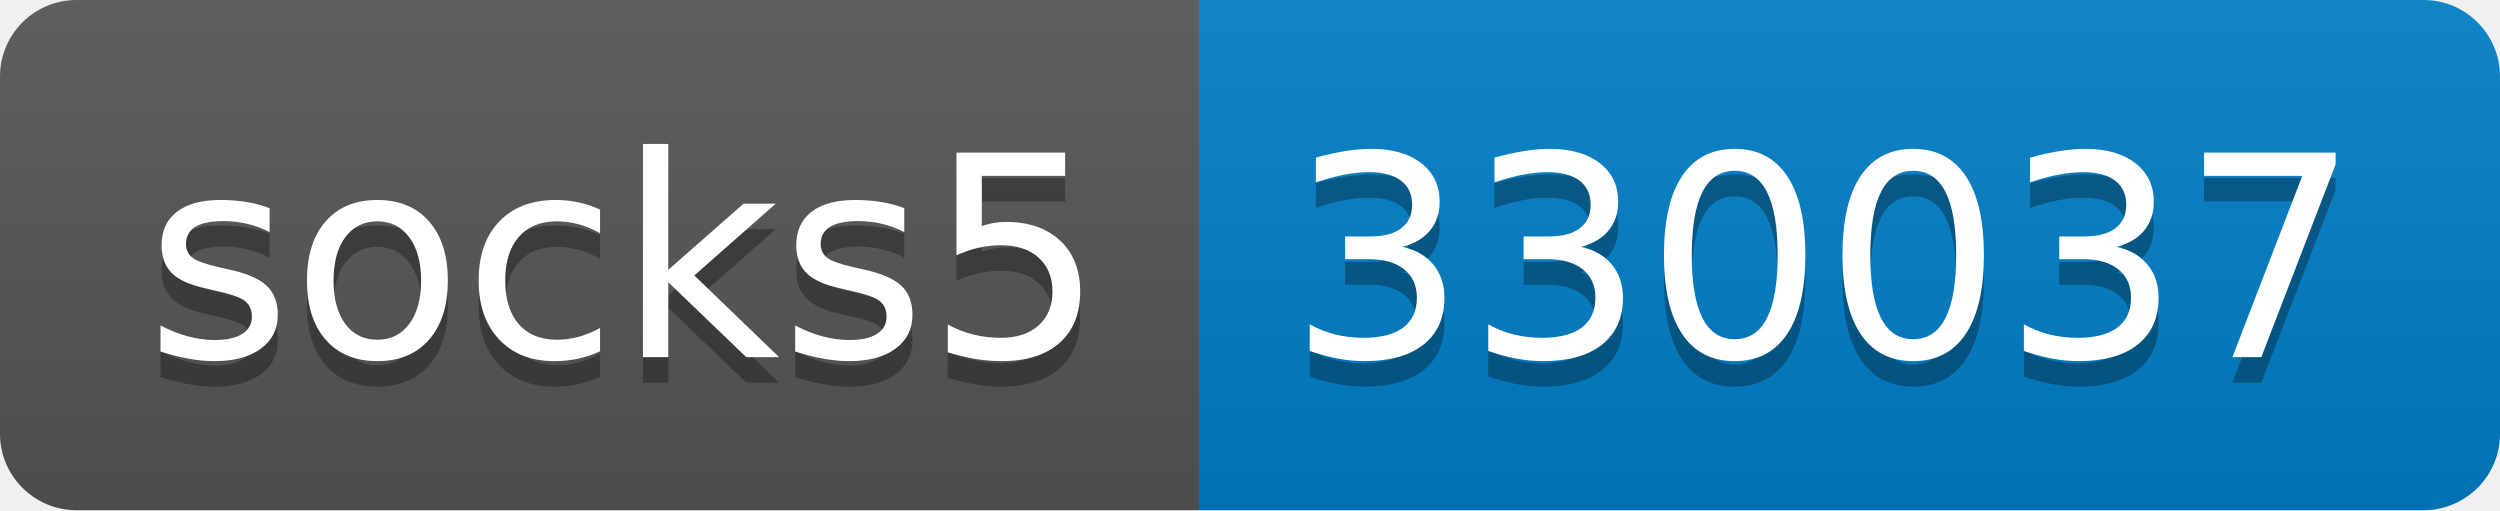
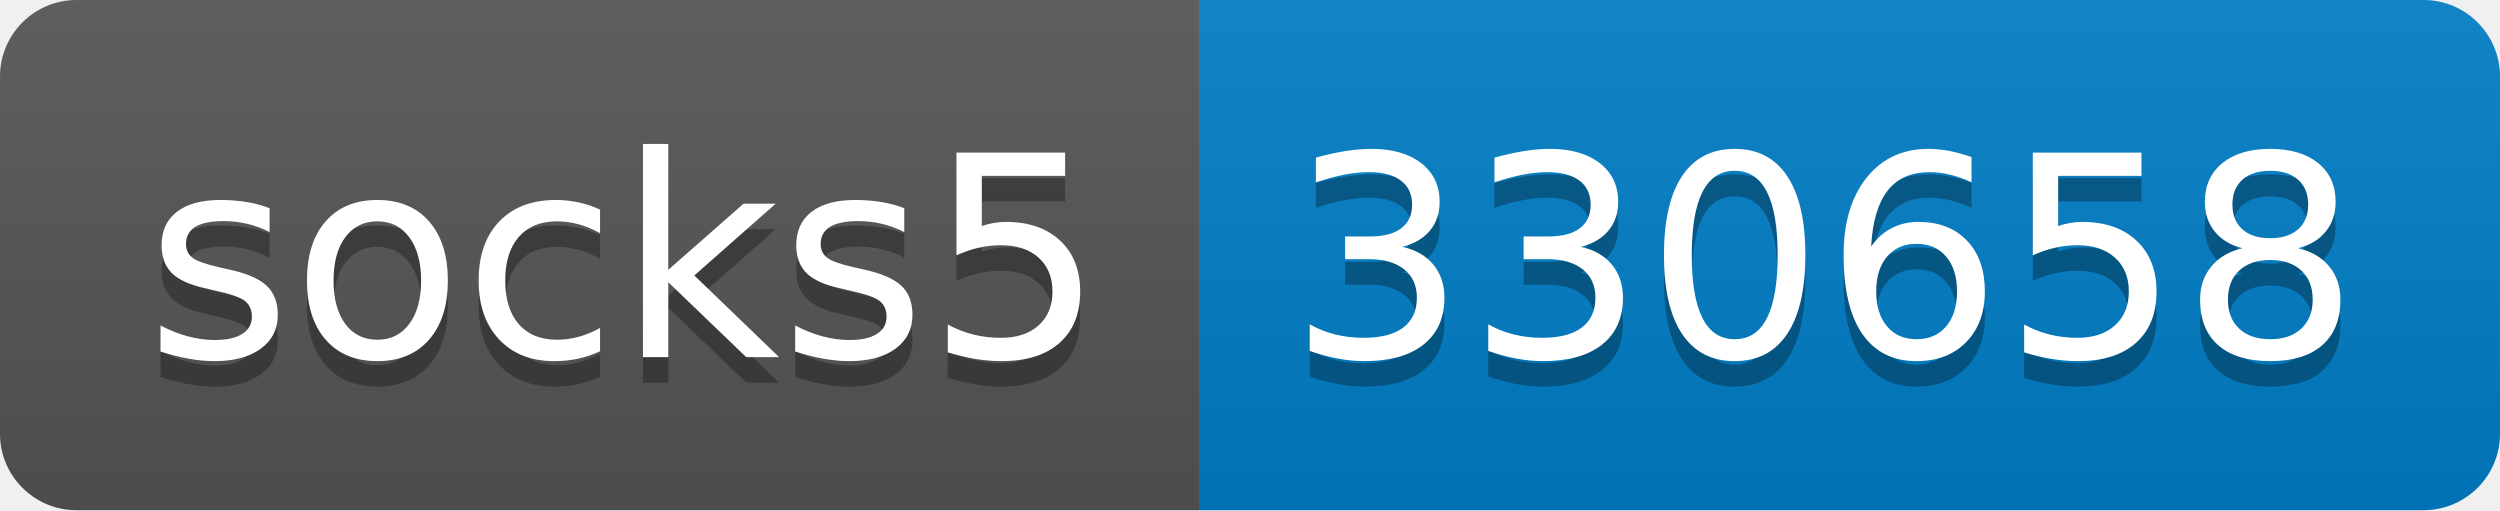
- <svg xmlns="http://www.w3.org/2000/svg" width="98" height="20" role="img" aria-label="socks5: 330037">
+ <svg xmlns="http://www.w3.org/2000/svg" width="98" height="20" role="img" aria-label="socks5: 330658">
  <linearGradient id="s" x2="0" y2="100%">
    <stop offset="0" stop-color="#bbb" stop-opacity=".1" />
    <stop offset="1" stop-opacity=".1" />
  </linearGradient>
  <clipPath id="r">
    <rect width="98" height="20" rx="3" fill="#fff" />
  </clipPath>
  <g clip-path="url(#r)">
    <rect width="47" height="20" fill="#555" />
    <rect x="47" width="51" height="20" fill="#007ec6" />
    <rect width="98" height="20" fill="url(#s)" />
  </g>
  <g fill="#fff" text-anchor="middle" font-family="Verdana,Geneva,DejaVu Sans,sans-serif" text-rendering="geometricPrecision" font-size="110">
    <text aria-hidden="true" x="245" y="150" fill="#010101" fill-opacity=".3" transform="scale(.1)" textLength="370">socks5</text>
    <text x="245" y="140" transform="scale(.1)" fill="#fff" textLength="370">socks5</text>
-     <text aria-hidden="true" x="715" y="150" fill="#010101" fill-opacity=".3" transform="scale(.1)" textLength="410">330037</text>
-     <text x="715" y="140" transform="scale(.1)" fill="#fff" textLength="410">330037</text>
+     <text aria-hidden="true" x="715" y="150" fill="#010101" fill-opacity=".3" transform="scale(.1)" textLength="410">330658</text>
+     <text x="715" y="140" transform="scale(.1)" fill="#fff" textLength="410">330658</text>
  </g>
</svg>
